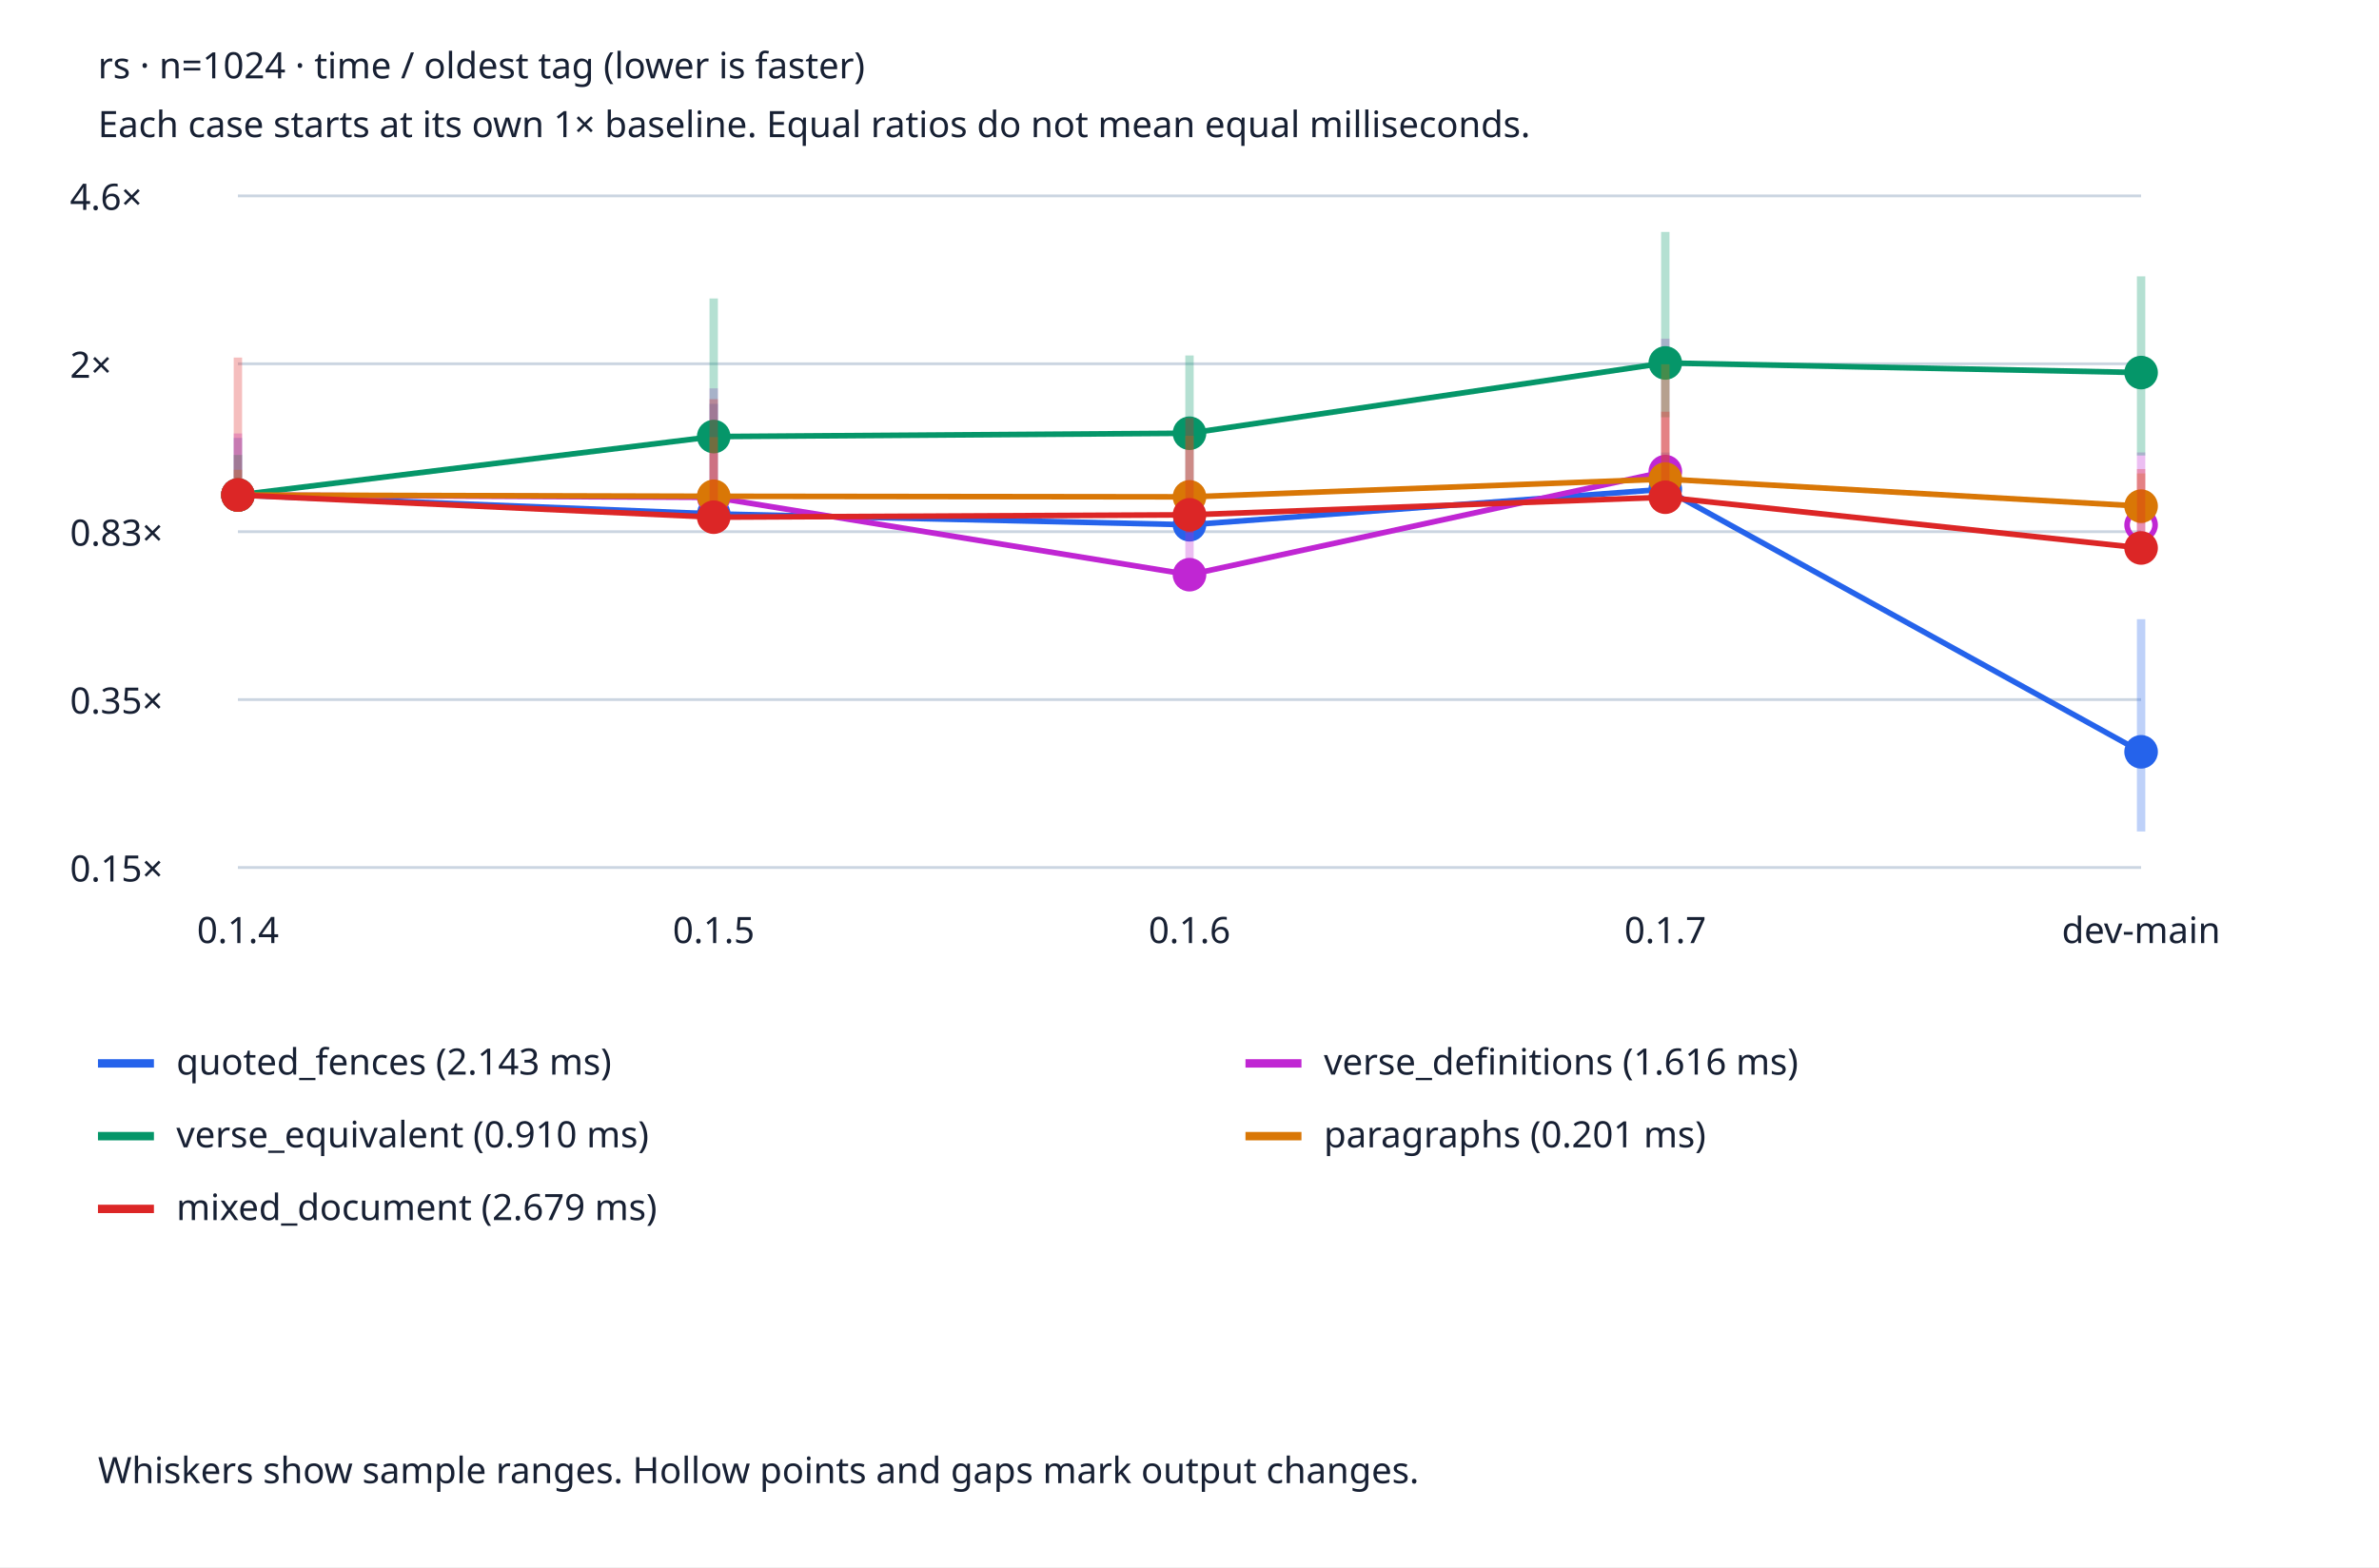
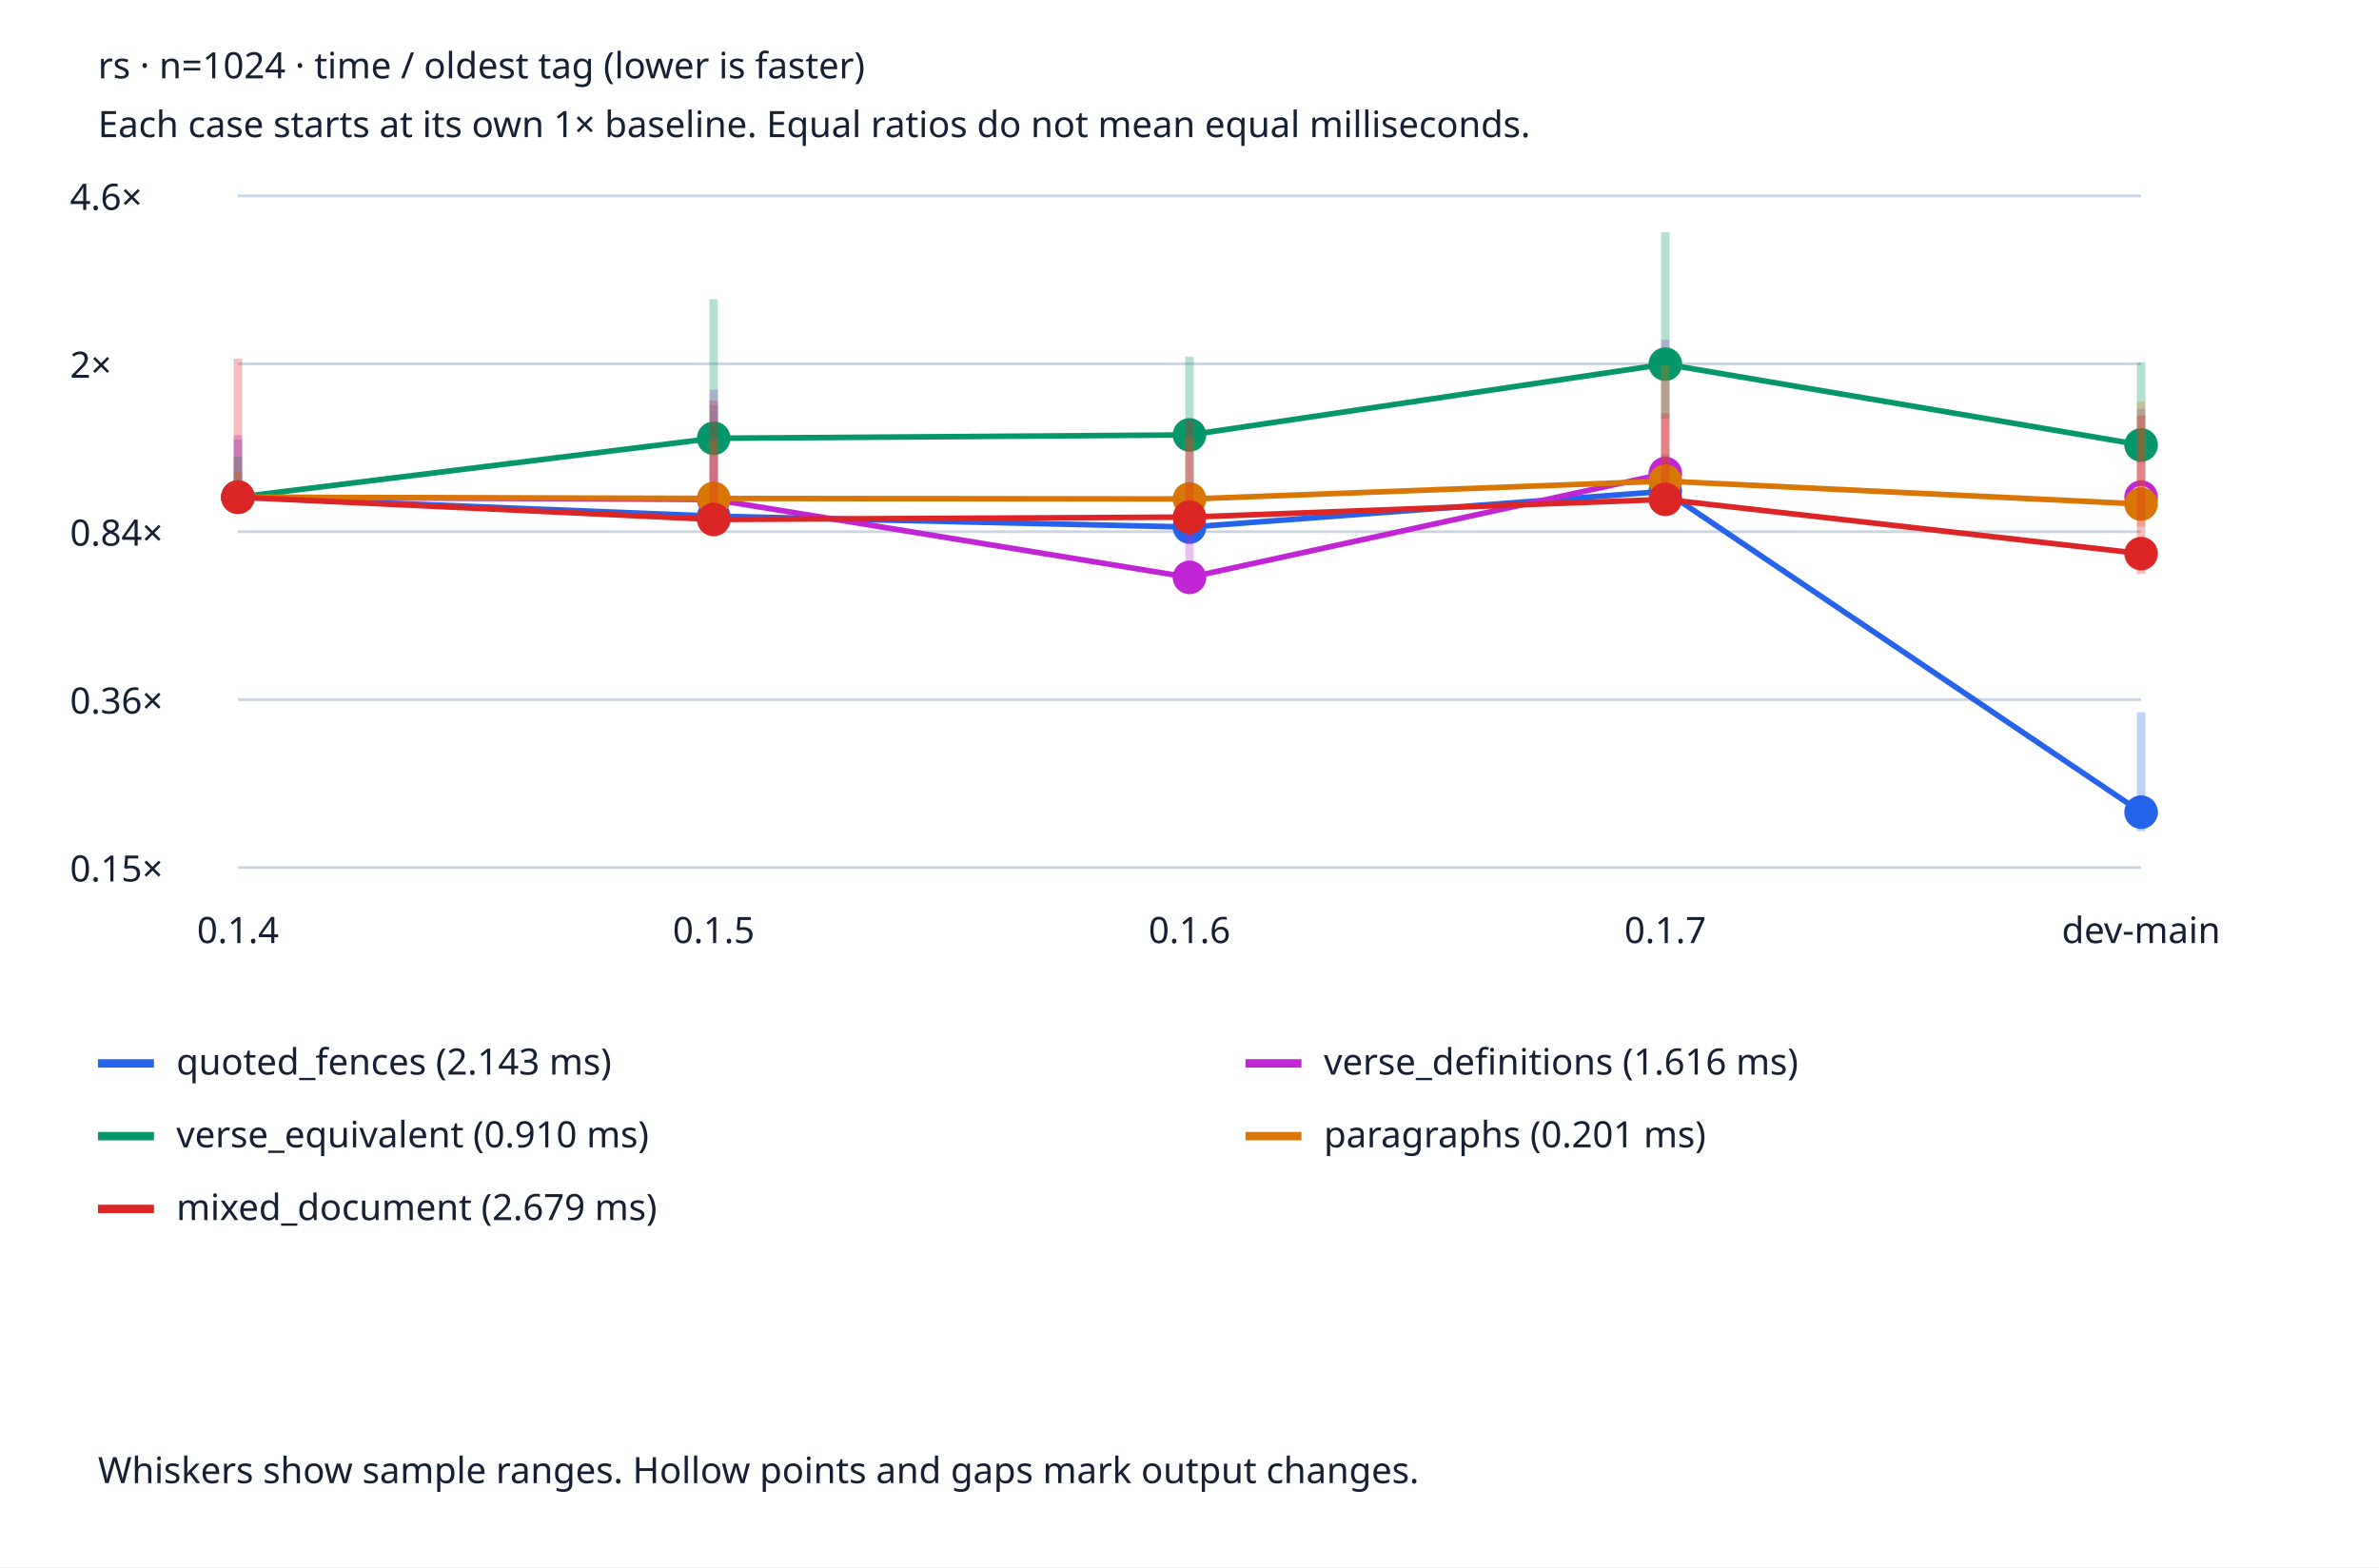
<svg xmlns="http://www.w3.org/2000/svg" viewBox="0 0 850 560" role="img" aria-labelledby="title desc">
  <style>text{font:13px system-ui;fill:#172033}.bg{fill:#fff}.grid{stroke:#cbd5e1}@media(prefers-color-scheme:dark){text{fill:#edf2f7}.bg{fill:#152033}.grid{stroke:#475569}}</style>
  <rect class="bg" width="850" height="560" />
  <text x="35" y="28" font-weight="bold">rs · n=1024 · time / oldest tag (lower is faster)</text>
  <text x="35" y="49">Each case starts at its own 1× baseline. Equal ratios do not mean equal milliseconds.</text>
  <line class="grid" x1="85" x2="765" y1="310.0" y2="310.0" />
  <text x="25" y="315.0">0.15×</text>
  <line class="grid" x1="85" x2="765" y1="250.0" y2="250.0" />
-   <text x="25" y="255.0">0.35×</text>
+   <text x="25" y="255.0">0.36×</text>
  <line class="grid" x1="85" x2="765" y1="190.0" y2="190.0" />
-   <text x="25" y="195.0">0.83×</text>
-   <line class="grid" x1="85" x2="765" y1="130.0" y2="130.0" />
-   <text x="25" y="135.0">2×</text>
+   <text x="25" y="195.0">0.84×</text>
+   <line class="grid" x1="85" x2="765" y1="130" y2="130" />
+   <text x="25" y="135">2×</text>
  <line class="grid" x1="85" x2="765" y1="70.0" y2="70.0" />
  <text x="25" y="75.0">4.6×</text>
  <text x="85.0" y="337" text-anchor="middle">0.1.4</text>
  <text x="255.0" y="337" text-anchor="middle">0.1.5</text>
  <text x="425.0" y="337" text-anchor="middle">0.1.6</text>
  <text x="595.0" y="337" text-anchor="middle">0.1.7</text>
  <text x="765.0" y="337" text-anchor="middle">dev-main</text>
-   <line x1="85.0" x2="85.0" y1="181.874" y2="156.479" stroke="#2563eb" stroke-width="3" opacity=".3" />
-   <circle cx="85.0" cy="176.896" r="5" fill="#2563eb" stroke="#2563eb" stroke-width="2" />
-   <line x1="85.0" y1="176.896" x2="255.0" y2="183.632" stroke="#2563eb" stroke-width="2" />
-   <line x1="255.0" x2="255.0" y1="189.934" y2="144.313" stroke="#2563eb" stroke-width="3" opacity=".3" />
-   <circle cx="255.0" cy="183.632" r="5" fill="#2563eb" stroke="#2563eb" stroke-width="2" />
-   <line x1="255.0" y1="183.632" x2="425.0" y2="187.524" stroke="#2563eb" stroke-width="2" />
-   <line x1="425.0" x2="425.0" y1="190.898" y2="150.849" stroke="#2563eb" stroke-width="3" opacity=".3" />
-   <circle cx="425.0" cy="187.524" r="5" fill="#2563eb" stroke="#2563eb" stroke-width="2" />
-   <line x1="425.0" y1="187.524" x2="595.0" y2="174.807" stroke="#2563eb" stroke-width="2" />
-   <line x1="595.0" x2="595.0" y1="179.319" y2="161.709" stroke="#2563eb" stroke-width="3" opacity=".3" />
-   <circle cx="595.0" cy="174.807" r="5" fill="#2563eb" stroke="#2563eb" stroke-width="2" />
-   <line x1="595.0" y1="174.807" x2="765.0" y2="268.663" stroke="#2563eb" stroke-width="2" />
-   <line x1="765.0" x2="765.0" y1="297.123" y2="221.259" stroke="#2563eb" stroke-width="3" opacity=".3" />
-   <circle cx="765.0" cy="268.663" r="5" fill="#2563eb" stroke="#2563eb" stroke-width="2" />
+   <line x1="85.0" x2="85.0" y1="182.671" y2="157.094" stroke="#2563eb" stroke-width="3" opacity=".3" />
+   <circle cx="85.0" cy="177.657" r="5" fill="#2563eb" stroke="#2563eb" stroke-width="2" />
+   <line x1="85.0" y1="177.657" x2="255.0" y2="184.441" stroke="#2563eb" stroke-width="2" />
+   <line x1="255.0" x2="255.0" y1="190.788" y2="144.842" stroke="#2563eb" stroke-width="3" opacity=".3" />
+   <circle cx="255.0" cy="184.441" r="5" fill="#2563eb" stroke="#2563eb" stroke-width="2" />
+   <line x1="255.0" y1="184.441" x2="425.0" y2="188.36" stroke="#2563eb" stroke-width="2" />
+   <line x1="425.0" x2="425.0" y1="191.758" y2="151.424" stroke="#2563eb" stroke-width="3" opacity=".3" />
+   <circle cx="425.0" cy="188.36" r="5" fill="#2563eb" stroke="#2563eb" stroke-width="2" />
+   <line x1="425.0" y1="188.36" x2="595.0" y2="175.553" stroke="#2563eb" stroke-width="2" />
+   <line x1="595.0" x2="595.0" y1="180.098" y2="162.361" stroke="#2563eb" stroke-width="3" opacity=".3" />
+   <circle cx="595.0" cy="175.553" r="5" fill="#2563eb" stroke="#2563eb" stroke-width="2" />
+   <line x1="595.0" y1="175.553" x2="765.0" y2="290.225" stroke="#2563eb" stroke-width="2" />
+   <line x1="765.0" x2="765.0" y1="297.031" y2="254.517" stroke="#2563eb" stroke-width="3" opacity=".3" />
+   <circle cx="765.0" cy="290.225" r="5" fill="#2563eb" stroke="#2563eb" stroke-width="2" />
  <line x1="35" x2="55" y1="380" y2="380" stroke="#2563eb" stroke-width="3" />
  <text x="63" y="384">quoted_fences (2.143 ms)</text>
-   <line x1="85.0" x2="85.0" y1="181.744" y2="154.899" stroke="#c026d3" stroke-width="3" opacity=".3" />
-   <circle cx="85.0" cy="176.896" r="5" fill="#c026d3" stroke="#c026d3" stroke-width="2" />
-   <line x1="85.0" y1="176.896" x2="255.0" y2="177.731" stroke="#c026d3" stroke-width="2" />
-   <line x1="255.0" x2="255.0" y1="182.161" y2="138.774" stroke="#c026d3" stroke-width="3" opacity=".3" />
-   <circle cx="255.0" cy="177.731" r="5" fill="#c026d3" stroke="#c026d3" stroke-width="2" />
-   <line x1="255.0" y1="177.731" x2="425.0" y2="205.365" stroke="#c026d3" stroke-width="2" />
-   <line x1="425.0" x2="425.0" y1="208.377" y2="176.861" stroke="#c026d3" stroke-width="3" opacity=".3" />
-   <circle cx="425.0" cy="205.365" r="5" fill="#c026d3" stroke="#c026d3" stroke-width="2" />
-   <line x1="425.0" y1="205.365" x2="595.0" y2="168.517" stroke="#c026d3" stroke-width="2" />
-   <line x1="595.0" x2="595.0" y1="172.117" y2="121.014" stroke="#c026d3" stroke-width="3" opacity=".3" />
-   <circle cx="595.0" cy="168.517" r="5" fill="#c026d3" stroke="#c026d3" stroke-width="2" />
-   <line x1="765.0" x2="765.0" y1="192.804" y2="161.684" stroke="#c026d3" stroke-width="3" opacity=".3" />
-   <circle cx="765.0" cy="187.57" r="5" fill="none" stroke="#c026d3" stroke-width="2" />
+   <line x1="85.0" x2="85.0" y1="182.54" y2="155.503" stroke="#c026d3" stroke-width="3" opacity=".3" />
+   <circle cx="85.0" cy="177.657" r="5" fill="#c026d3" stroke="#c026d3" stroke-width="2" />
+   <line x1="85.0" y1="177.657" x2="255.0" y2="178.498" stroke="#c026d3" stroke-width="2" />
+   <line x1="255.0" x2="255.0" y1="182.959" y2="139.263" stroke="#c026d3" stroke-width="3" opacity=".3" />
+   <circle cx="255.0" cy="178.498" r="5" fill="#c026d3" stroke="#c026d3" stroke-width="2" />
+   <line x1="255.0" y1="178.498" x2="425.0" y2="206.328" stroke="#c026d3" stroke-width="2" />
+   <line x1="425.0" x2="425.0" y1="209.362" y2="177.621" stroke="#c026d3" stroke-width="3" opacity=".3" />
+   <circle cx="425.0" cy="206.328" r="5" fill="#c026d3" stroke="#c026d3" stroke-width="2" />
+   <line x1="425.0" y1="206.328" x2="595.0" y2="169.218" stroke="#c026d3" stroke-width="2" />
+   <line x1="595.0" x2="595.0" y1="172.844" y2="121.377" stroke="#c026d3" stroke-width="3" opacity=".3" />
+   <circle cx="595.0" cy="169.218" r="5" fill="#c026d3" stroke="#c026d3" stroke-width="2" />
+   <line x1="765.0" x2="765.0" y1="185.895" y2="146.094" stroke="#c026d3" stroke-width="3" opacity=".3" />
+   <circle cx="765.0" cy="177.652" r="5" fill="none" stroke="#c026d3" stroke-width="2" />
  <line x1="445" x2="465" y1="380" y2="380" stroke="#c026d3" stroke-width="3" />
  <text x="473" y="384">verse_definitions (1.616 ms)</text>
-   <line x1="85.0" x2="85.0" y1="179.339" y2="162.581" stroke="#059669" stroke-width="3" opacity=".3" />
-   <circle cx="85.0" cy="176.896" r="5" fill="#059669" stroke="#059669" stroke-width="2" />
-   <line x1="85.0" y1="176.896" x2="255.0" y2="156.006" stroke="#059669" stroke-width="2" />
-   <line x1="255.0" x2="255.0" y1="158.501" y2="106.651" stroke="#059669" stroke-width="3" opacity=".3" />
-   <circle cx="255.0" cy="156.006" r="5" fill="#059669" stroke="#059669" stroke-width="2" />
-   <line x1="255.0" y1="156.006" x2="425.0" y2="154.816" stroke="#059669" stroke-width="2" />
-   <line x1="425.0" x2="425.0" y1="157.948" y2="127.028" stroke="#059669" stroke-width="3" opacity=".3" />
-   <circle cx="425.0" cy="154.816" r="5" fill="#059669" stroke="#059669" stroke-width="2" />
-   <line x1="425.0" y1="154.816" x2="595.0" y2="129.697" stroke="#059669" stroke-width="2" />
-   <line x1="595.0" x2="595.0" y1="149.104" y2="82.877" stroke="#059669" stroke-width="3" opacity=".3" />
-   <circle cx="595.0" cy="129.697" r="5" fill="#059669" stroke="#059669" stroke-width="2" />
-   <line x1="595.0" y1="129.697" x2="765.0" y2="133.138" stroke="#059669" stroke-width="2" />
-   <line x1="765.0" x2="765.0" y1="162.767" y2="98.751" stroke="#059669" stroke-width="3" opacity=".3" />
-   <circle cx="765.0" cy="133.138" r="5" fill="#059669" stroke="#059669" stroke-width="2" />
+   <line x1="85.0" x2="85.0" y1="180.117" y2="163.24" stroke="#059669" stroke-width="3" opacity=".3" />
+   <circle cx="85.0" cy="177.657" r="5" fill="#059669" stroke="#059669" stroke-width="2" />
+   <line x1="85.0" y1="177.657" x2="255.0" y2="156.618" stroke="#059669" stroke-width="2" />
+   <line x1="255.0" x2="255.0" y1="159.131" y2="106.912" stroke="#059669" stroke-width="3" opacity=".3" />
+   <circle cx="255.0" cy="156.618" r="5" fill="#059669" stroke="#059669" stroke-width="2" />
+   <line x1="255.0" y1="156.618" x2="425.0" y2="155.42" stroke="#059669" stroke-width="2" />
+   <line x1="425.0" x2="425.0" y1="158.574" y2="127.434" stroke="#059669" stroke-width="3" opacity=".3" />
+   <circle cx="425.0" cy="155.42" r="5" fill="#059669" stroke="#059669" stroke-width="2" />
+   <line x1="425.0" y1="155.42" x2="595.0" y2="130.122" stroke="#059669" stroke-width="2" />
+   <line x1="595.0" x2="595.0" y1="149.667" y2="82.969" stroke="#059669" stroke-width="3" opacity=".3" />
+   <circle cx="595.0" cy="130.122" r="5" fill="#059669" stroke="#059669" stroke-width="2" />
+   <line x1="595.0" y1="130.122" x2="765.0" y2="159.001" stroke="#059669" stroke-width="2" />
+   <line x1="765.0" x2="765.0" y1="165.304" y2="129.504" stroke="#059669" stroke-width="3" opacity=".3" />
+   <circle cx="765.0" cy="159.001" r="5" fill="#059669" stroke="#059669" stroke-width="2" />
  <line x1="35" x2="55" y1="406" y2="406" stroke="#059669" stroke-width="3" />
  <text x="63" y="410">verse_equivalent (0.910 ms)</text>
-   <line x1="85.0" x2="85.0" y1="179.406" y2="167.867" stroke="#d97706" stroke-width="3" opacity=".3" />
-   <circle cx="85.0" cy="176.896" r="5" fill="#d97706" stroke="#d97706" stroke-width="2" />
-   <line x1="85.0" y1="176.896" x2="255.0" y2="177.341" stroke="#d97706" stroke-width="2" />
-   <line x1="255.0" x2="255.0" y1="180.394" y2="156.208" stroke="#d97706" stroke-width="3" opacity=".3" />
-   <circle cx="255.0" cy="177.341" r="5" fill="#d97706" stroke="#d97706" stroke-width="2" />
-   <line x1="255.0" y1="177.341" x2="425.0" y2="177.549" stroke="#d97706" stroke-width="2" />
-   <line x1="425.0" x2="425.0" y1="180.42" y2="155.739" stroke="#d97706" stroke-width="3" opacity=".3" />
-   <circle cx="425.0" cy="177.549" r="5" fill="#d97706" stroke="#d97706" stroke-width="2" />
-   <line x1="425.0" y1="177.549" x2="595.0" y2="171.198" stroke="#d97706" stroke-width="2" />
-   <line x1="595.0" x2="595.0" y1="177.338" y2="130.17" stroke="#d97706" stroke-width="3" opacity=".3" />
-   <circle cx="595.0" cy="171.198" r="5" fill="#d97706" stroke="#d97706" stroke-width="2" />
-   <line x1="595.0" y1="171.198" x2="765.0" y2="180.864" stroke="#d97706" stroke-width="2" />
-   <line x1="765.0" x2="765.0" y1="187.11" y2="169.18" stroke="#d97706" stroke-width="3" opacity=".3" />
-   <circle cx="765.0" cy="180.864" r="5" fill="#d97706" stroke="#d97706" stroke-width="2" />
+   <line x1="85.0" x2="85.0" y1="180.185" y2="168.563" stroke="#d97706" stroke-width="3" opacity=".3" />
+   <circle cx="85.0" cy="177.657" r="5" fill="#d97706" stroke="#d97706" stroke-width="2" />
+   <line x1="85.0" y1="177.657" x2="255.0" y2="178.105" stroke="#d97706" stroke-width="2" />
+   <line x1="255.0" x2="255.0" y1="181.18" y2="156.821" stroke="#d97706" stroke-width="3" opacity=".3" />
+   <circle cx="255.0" cy="178.105" r="5" fill="#d97706" stroke="#d97706" stroke-width="2" />
+   <line x1="255.0" y1="178.105" x2="425.0" y2="178.314" stroke="#d97706" stroke-width="2" />
+   <line x1="425.0" x2="425.0" y1="181.206" y2="156.349" stroke="#d97706" stroke-width="3" opacity=".3" />
+   <circle cx="425.0" cy="178.314" r="5" fill="#d97706" stroke="#d97706" stroke-width="2" />
+   <line x1="425.0" y1="178.314" x2="595.0" y2="171.918" stroke="#d97706" stroke-width="2" />
+   <line x1="595.0" x2="595.0" y1="178.102" y2="130.599" stroke="#d97706" stroke-width="3" opacity=".3" />
+   <circle cx="595.0" cy="171.918" r="5" fill="#d97706" stroke="#d97706" stroke-width="2" />
+   <line x1="595.0" y1="171.918" x2="765.0" y2="180.127" stroke="#d97706" stroke-width="2" />
+   <line x1="765.0" x2="765.0" y1="188.237" y2="143.556" stroke="#d97706" stroke-width="3" opacity=".3" />
+   <circle cx="765.0" cy="180.127" r="5" fill="#d97706" stroke="#d97706" stroke-width="2" />
  <line x1="445" x2="465" y1="406" y2="406" stroke="#d97706" stroke-width="3" />
  <text x="473" y="410">paragraphs (0.201 ms)</text>
-   <line x1="85.0" x2="85.0" y1="179.57" y2="127.771" stroke="#dc2626" stroke-width="3" opacity=".3" />
-   <circle cx="85.0" cy="176.896" r="5" fill="#dc2626" stroke="#dc2626" stroke-width="2" />
-   <line x1="85.0" y1="176.896" x2="255.0" y2="184.812" stroke="#dc2626" stroke-width="2" />
-   <line x1="255.0" x2="255.0" y1="190.081" y2="142.643" stroke="#dc2626" stroke-width="3" opacity=".3" />
-   <circle cx="255.0" cy="184.812" r="5" fill="#dc2626" stroke="#dc2626" stroke-width="2" />
-   <line x1="255.0" y1="184.812" x2="425.0" y2="183.969" stroke="#dc2626" stroke-width="2" />
-   <line x1="425.0" x2="425.0" y1="190.377" y2="149.369" stroke="#dc2626" stroke-width="3" opacity=".3" />
-   <circle cx="425.0" cy="183.969" r="5" fill="#dc2626" stroke="#dc2626" stroke-width="2" />
-   <line x1="425.0" y1="183.969" x2="595.0" y2="177.682" stroke="#dc2626" stroke-width="2" />
-   <line x1="595.0" x2="595.0" y1="180.276" y2="147.113" stroke="#dc2626" stroke-width="3" opacity=".3" />
-   <circle cx="595.0" cy="177.682" r="5" fill="#dc2626" stroke="#dc2626" stroke-width="2" />
-   <line x1="595.0" y1="177.682" x2="765.0" y2="195.814" stroke="#dc2626" stroke-width="2" />
-   <line x1="765.0" x2="765.0" y1="201.422" y2="167.616" stroke="#dc2626" stroke-width="3" opacity=".3" />
-   <circle cx="765.0" cy="195.814" r="5" fill="#dc2626" stroke="#dc2626" stroke-width="2" />
+   <line x1="85.0" x2="85.0" y1="180.35" y2="128.182" stroke="#dc2626" stroke-width="3" opacity=".3" />
+   <circle cx="85.0" cy="177.657" r="5" fill="#dc2626" stroke="#dc2626" stroke-width="2" />
+   <line x1="85.0" y1="177.657" x2="255.0" y2="185.629" stroke="#dc2626" stroke-width="2" />
+   <line x1="255.0" x2="255.0" y1="190.936" y2="143.16" stroke="#dc2626" stroke-width="3" opacity=".3" />
+   <circle cx="255.0" cy="185.629" r="5" fill="#dc2626" stroke="#dc2626" stroke-width="2" />
+   <line x1="255.0" y1="185.629" x2="425.0" y2="184.78" stroke="#dc2626" stroke-width="2" />
+   <line x1="425.0" x2="425.0" y1="191.234" y2="149.934" stroke="#dc2626" stroke-width="3" opacity=".3" />
+   <circle cx="425.0" cy="184.78" r="5" fill="#dc2626" stroke="#dc2626" stroke-width="2" />
+   <line x1="425.0" y1="184.78" x2="595.0" y2="178.448" stroke="#dc2626" stroke-width="2" />
+   <line x1="595.0" x2="595.0" y1="181.061" y2="147.661" stroke="#dc2626" stroke-width="3" opacity=".3" />
+   <circle cx="595.0" cy="178.448" r="5" fill="#dc2626" stroke="#dc2626" stroke-width="2" />
+   <line x1="595.0" y1="178.448" x2="765.0" y2="197.834" stroke="#dc2626" stroke-width="2" />
+   <line x1="765.0" x2="765.0" y1="205.052" y2="148.537" stroke="#dc2626" stroke-width="3" opacity=".3" />
+   <circle cx="765.0" cy="197.834" r="5" fill="#dc2626" stroke="#dc2626" stroke-width="2" />
  <line x1="35" x2="55" y1="432" y2="432" stroke="#dc2626" stroke-width="3" />
  <text x="63" y="436">mixed_document (2.679 ms)</text>
  <text x="35" y="530">Whiskers show sample ranges. Hollow points and gaps mark output changes.</text>
</svg>
